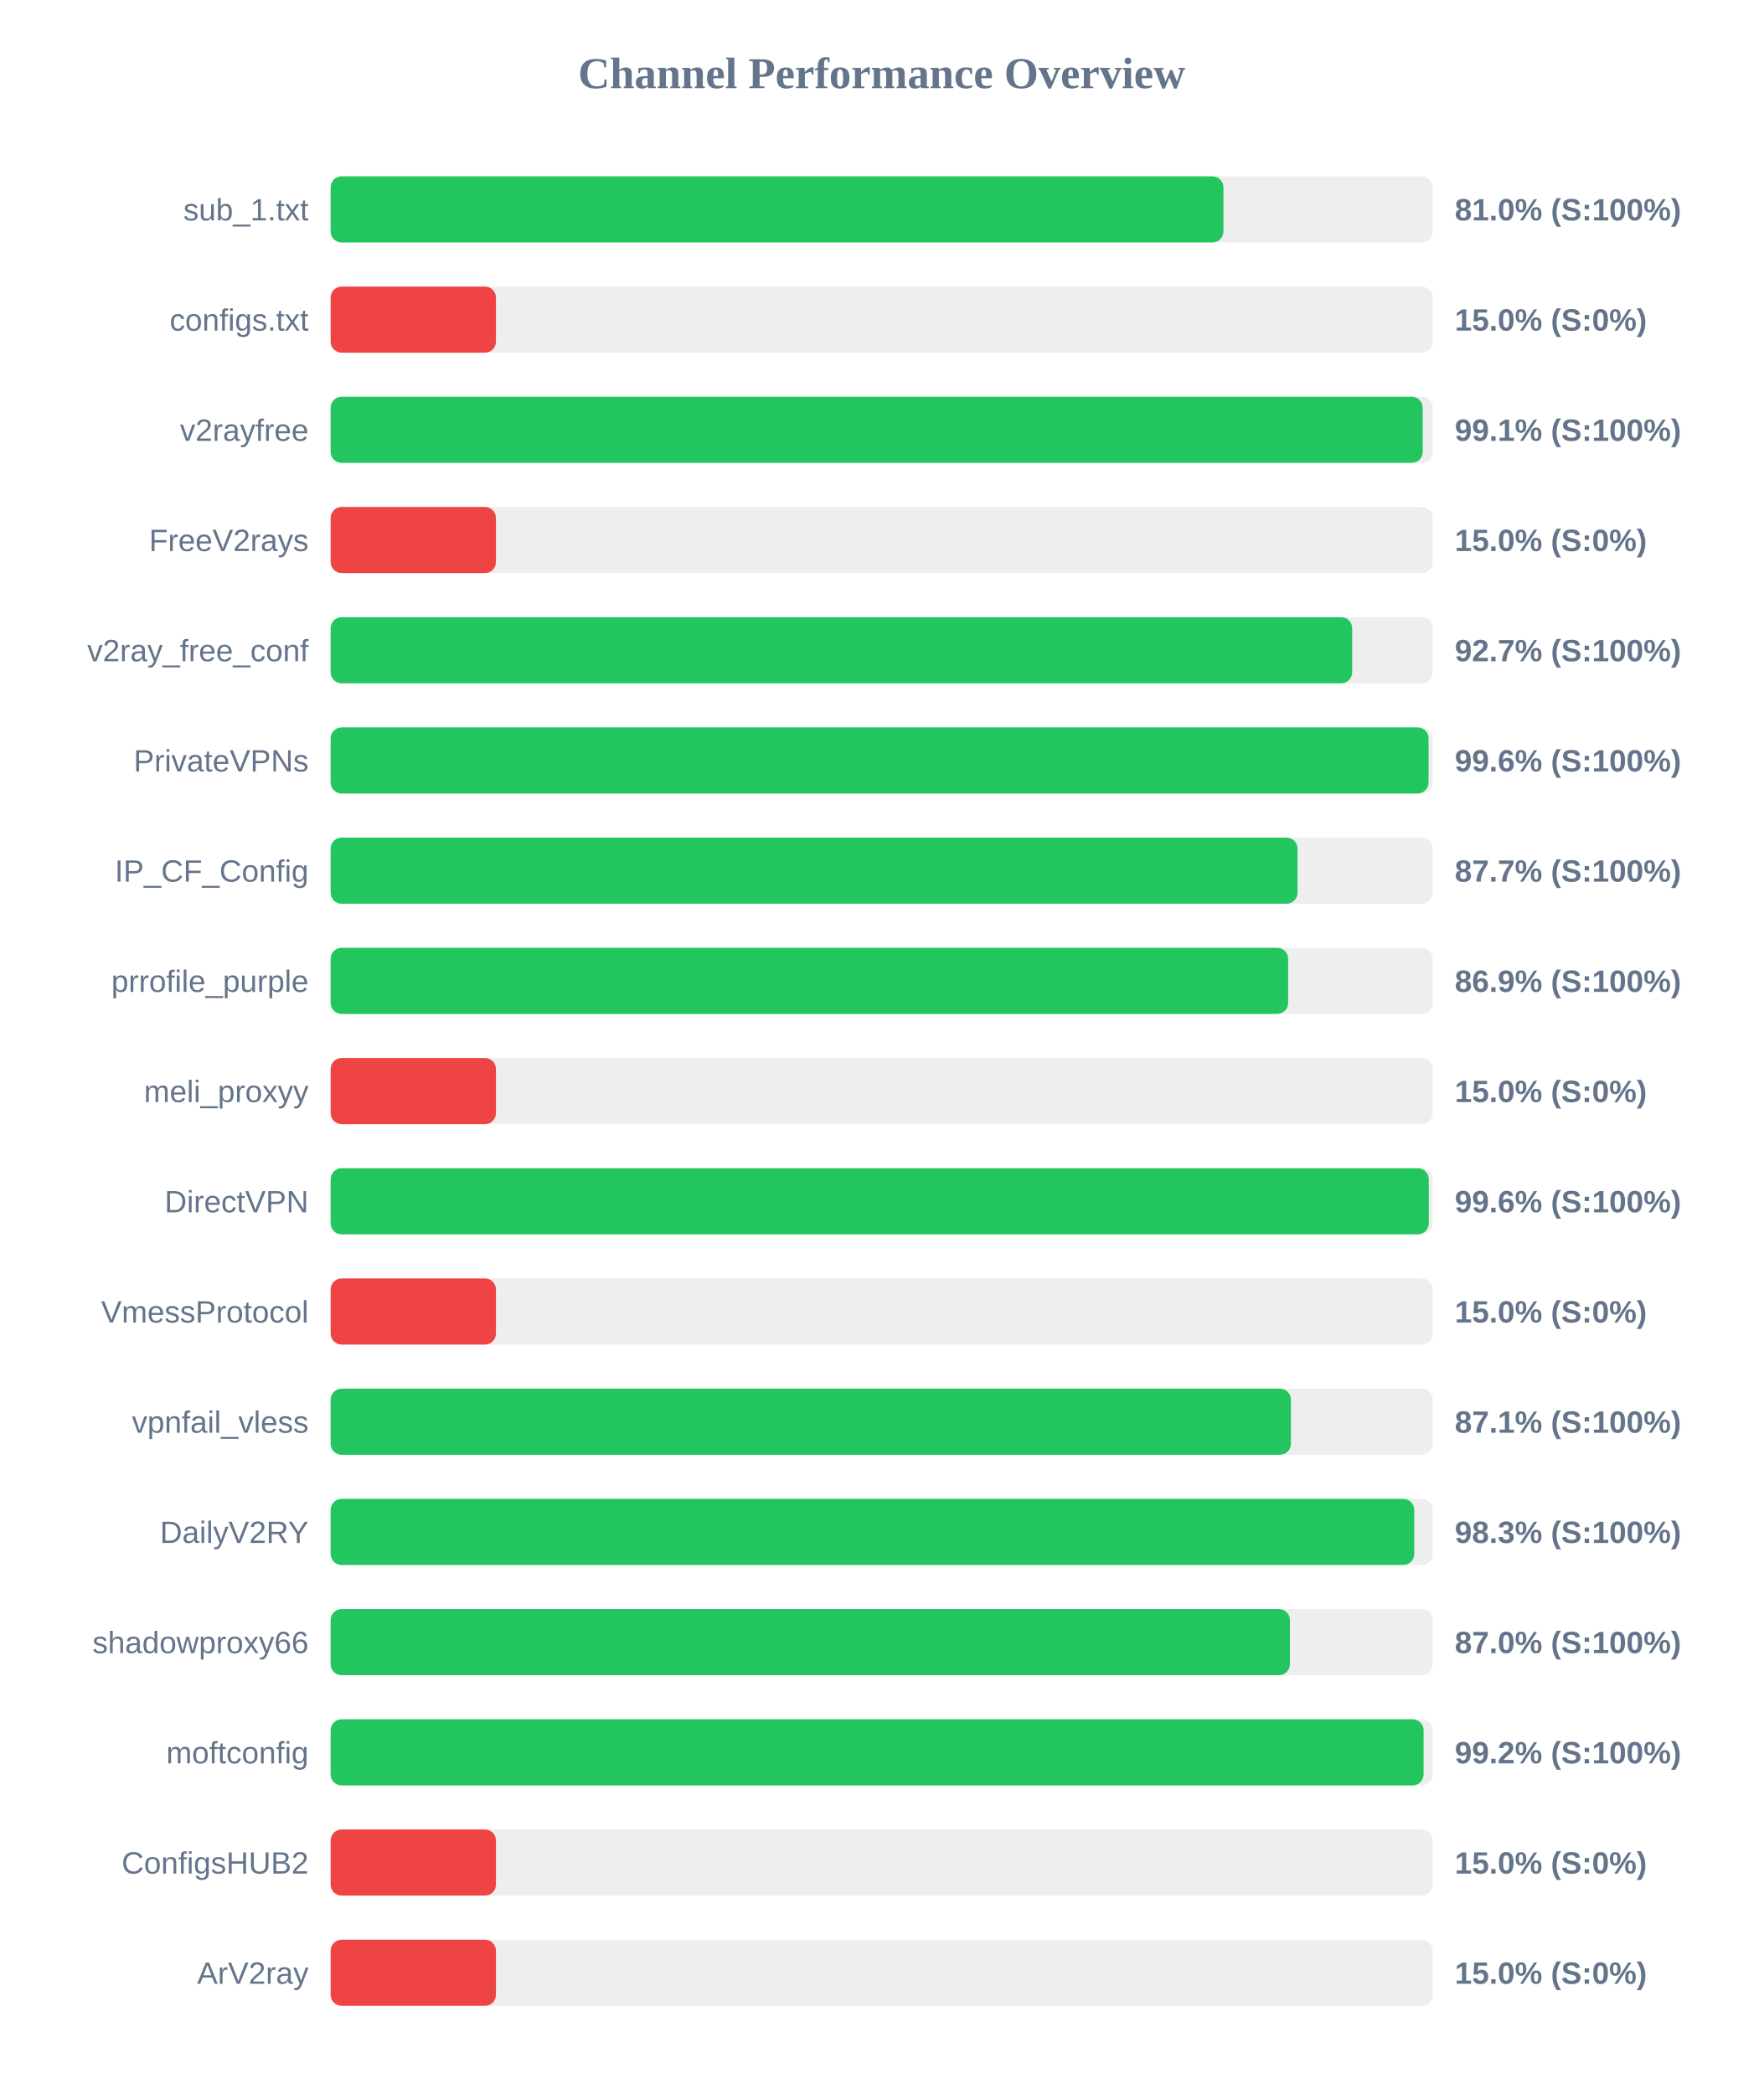
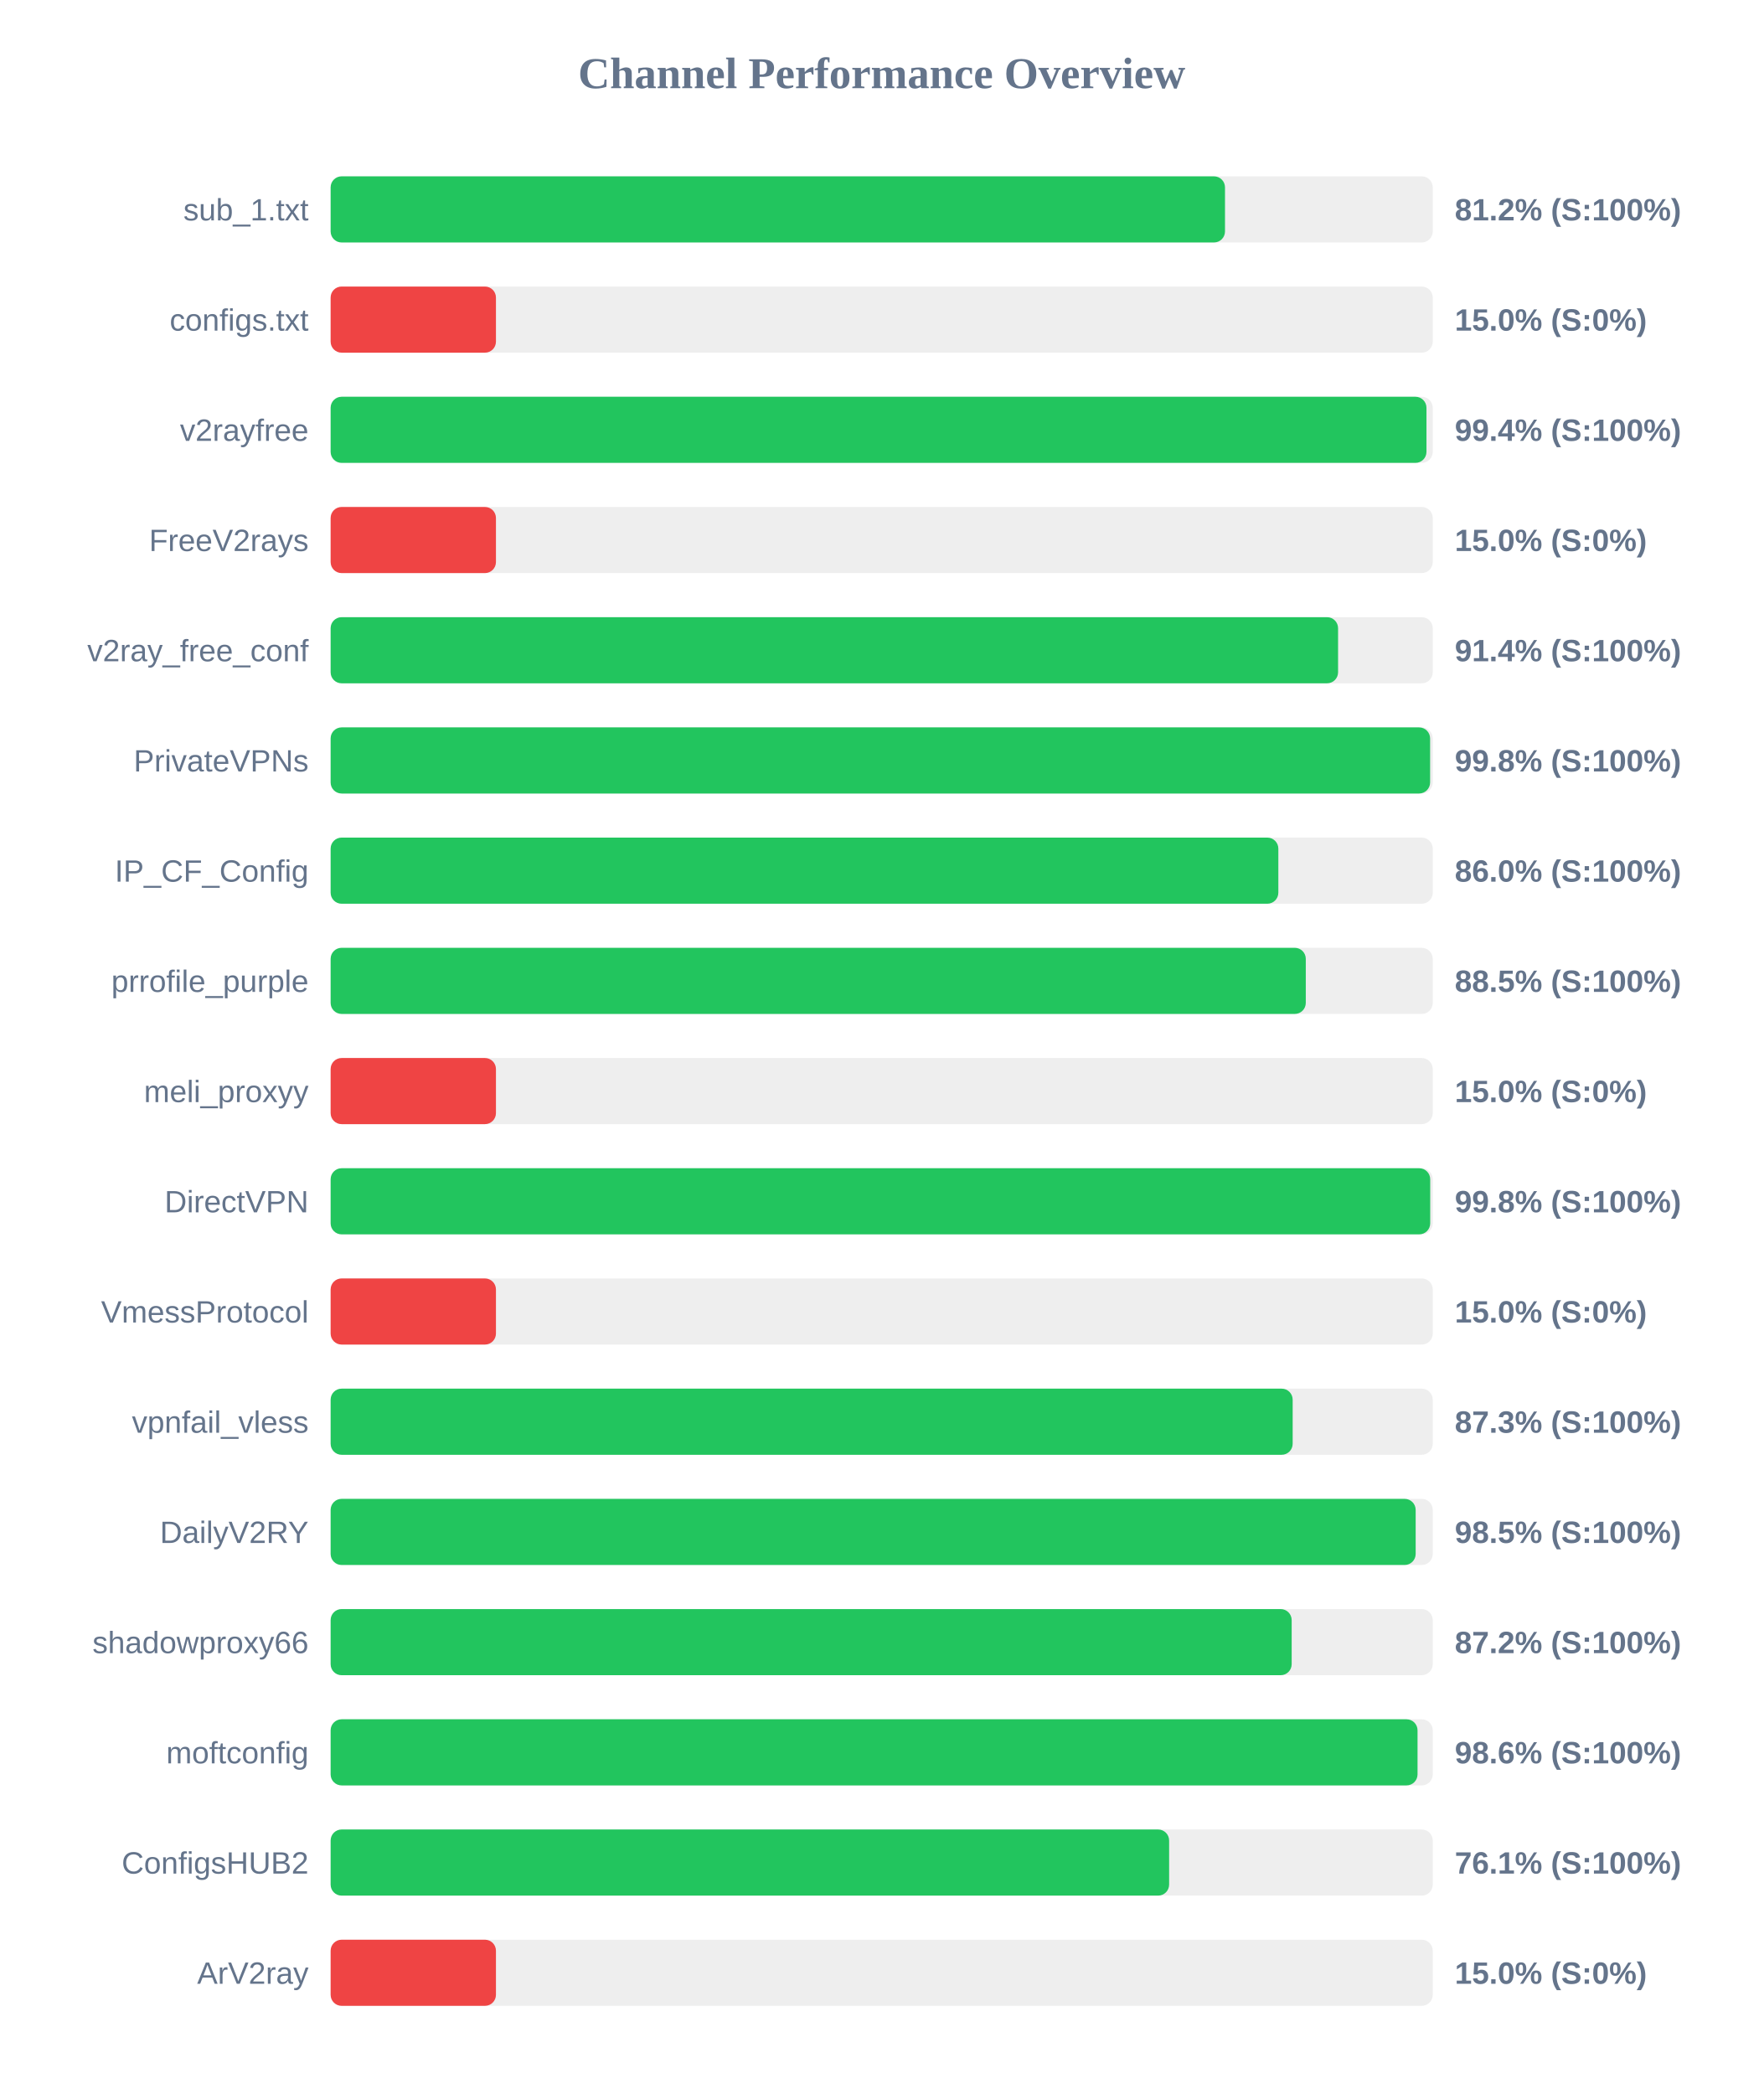
<svg xmlns="http://www.w3.org/2000/svg" width="800" height="950" version="1.1">
  <style>
        .row { font: 14px Arial; fill: #64748b; }
        .score { font: bold 14px Arial; fill: #64748b; }
    </style>
  <text x="400" y="40" text-anchor="middle" font-size="20px" font-weight="bold" fill="#64748b">Channel Performance Overview</text>
  <rect x="150" y="80" width="500" height="30" fill="#eee" rx="5" />
-   <rect x="150" y="80" width="405.05" height="30" fill="#22c55e" rx="5" />
+   <rect x="150" y="80" width="405.75" height="30" fill="#22c55e" rx="5" />
  <text x="140" y="100" text-anchor="end" class="row">sub_1.txt</text>
-   <text x="660" y="100" text-anchor="start" class="score">81.0% (S:100%)</text>
+   <text x="660" y="100" text-anchor="start" class="score">81.2% (S:100%)</text>
  <rect x="150" y="130" width="500" height="30" fill="#eee" rx="5" />
  <rect x="150" y="130" width="75.0" height="30" fill="#ef4444" rx="5" />
  <text x="140" y="150" text-anchor="end" class="row">configs.txt</text>
  <text x="660" y="150" text-anchor="start" class="score">15.0% (S:0%)</text>
  <rect x="150" y="180" width="500" height="30" fill="#eee" rx="5" />
-   <rect x="150" y="180" width="495.45" height="30" fill="#22c55e" rx="5" />
+   <rect x="150" y="180" width="497.15" height="30" fill="#22c55e" rx="5" />
  <text x="140" y="200" text-anchor="end" class="row">v2rayfree</text>
-   <text x="660" y="200" text-anchor="start" class="score">99.1% (S:100%)</text>
+   <text x="660" y="200" text-anchor="start" class="score">99.4% (S:100%)</text>
  <rect x="150" y="230" width="500" height="30" fill="#eee" rx="5" />
  <rect x="150" y="230" width="75.0" height="30" fill="#ef4444" rx="5" />
  <text x="140" y="250" text-anchor="end" class="row">FreeV2rays</text>
  <text x="660" y="250" text-anchor="start" class="score">15.0% (S:0%)</text>
  <rect x="150" y="280" width="500" height="30" fill="#eee" rx="5" />
-   <rect x="150" y="280" width="463.45" height="30" fill="#22c55e" rx="5" />
+   <rect x="150" y="280" width="457.05" height="30" fill="#22c55e" rx="5" />
  <text x="140" y="300" text-anchor="end" class="row">v2ray_free_conf</text>
-   <text x="660" y="300" text-anchor="start" class="score">92.7% (S:100%)</text>
+   <text x="660" y="300" text-anchor="start" class="score">91.4% (S:100%)</text>
  <rect x="150" y="330" width="500" height="30" fill="#eee" rx="5" />
-   <rect x="150" y="330" width="498.1" height="30" fill="#22c55e" rx="5" />
+   <rect x="150" y="330" width="498.8" height="30" fill="#22c55e" rx="5" />
  <text x="140" y="350" text-anchor="end" class="row">PrivateVPNs</text>
-   <text x="660" y="350" text-anchor="start" class="score">99.6% (S:100%)</text>
+   <text x="660" y="350" text-anchor="start" class="score">99.8% (S:100%)</text>
  <rect x="150" y="380" width="500" height="30" fill="#eee" rx="5" />
-   <rect x="150" y="380" width="438.65" height="30" fill="#22c55e" rx="5" />
+   <rect x="150" y="380" width="429.95" height="30" fill="#22c55e" rx="5" />
  <text x="140" y="400" text-anchor="end" class="row">IP_CF_Config</text>
-   <text x="660" y="400" text-anchor="start" class="score">87.7% (S:100%)</text>
+   <text x="660" y="400" text-anchor="start" class="score">86.0% (S:100%)</text>
  <rect x="150" y="430" width="500" height="30" fill="#eee" rx="5" />
-   <rect x="150" y="430" width="434.4" height="30" fill="#22c55e" rx="5" />
+   <rect x="150" y="430" width="442.4" height="30" fill="#22c55e" rx="5" />
  <text x="140" y="450" text-anchor="end" class="row">prrofile_purple</text>
-   <text x="660" y="450" text-anchor="start" class="score">86.9% (S:100%)</text>
+   <text x="660" y="450" text-anchor="start" class="score">88.5% (S:100%)</text>
  <rect x="150" y="480" width="500" height="30" fill="#eee" rx="5" />
  <rect x="150" y="480" width="75.0" height="30" fill="#ef4444" rx="5" />
  <text x="140" y="500" text-anchor="end" class="row">meli_proxyy</text>
  <text x="660" y="500" text-anchor="start" class="score">15.0% (S:0%)</text>
  <rect x="150" y="530" width="500" height="30" fill="#eee" rx="5" />
-   <rect x="150" y="530" width="498.2" height="30" fill="#22c55e" rx="5" />
+   <rect x="150" y="530" width="498.85" height="30" fill="#22c55e" rx="5" />
  <text x="140" y="550" text-anchor="end" class="row">DirectVPN</text>
-   <text x="660" y="550" text-anchor="start" class="score">99.6% (S:100%)</text>
+   <text x="660" y="550" text-anchor="start" class="score">99.8% (S:100%)</text>
  <rect x="150" y="580" width="500" height="30" fill="#eee" rx="5" />
  <rect x="150" y="580" width="75.0" height="30" fill="#ef4444" rx="5" />
  <text x="140" y="600" text-anchor="end" class="row">VmessProtocol</text>
  <text x="660" y="600" text-anchor="start" class="score">15.0% (S:0%)</text>
  <rect x="150" y="630" width="500" height="30" fill="#eee" rx="5" />
-   <rect x="150" y="630" width="435.65" height="30" fill="#22c55e" rx="5" />
+   <rect x="150" y="630" width="436.45" height="30" fill="#22c55e" rx="5" />
  <text x="140" y="650" text-anchor="end" class="row">vpnfail_vless</text>
-   <text x="660" y="650" text-anchor="start" class="score">87.1% (S:100%)</text>
+   <text x="660" y="650" text-anchor="start" class="score">87.3% (S:100%)</text>
  <rect x="150" y="680" width="500" height="30" fill="#eee" rx="5" />
-   <rect x="150" y="680" width="491.6" height="30" fill="#22c55e" rx="5" />
+   <rect x="150" y="680" width="492.25" height="30" fill="#22c55e" rx="5" />
  <text x="140" y="700" text-anchor="end" class="row">DailyV2RY</text>
-   <text x="660" y="700" text-anchor="start" class="score">98.3% (S:100%)</text>
+   <text x="660" y="700" text-anchor="start" class="score">98.5% (S:100%)</text>
  <rect x="150" y="730" width="500" height="30" fill="#eee" rx="5" />
-   <rect x="150" y="730" width="435.2" height="30" fill="#22c55e" rx="5" />
+   <rect x="150" y="730" width="436.0" height="30" fill="#22c55e" rx="5" />
  <text x="140" y="750" text-anchor="end" class="row">shadowproxy66</text>
-   <text x="660" y="750" text-anchor="start" class="score">87.0% (S:100%)</text>
+   <text x="660" y="750" text-anchor="start" class="score">87.2% (S:100%)</text>
  <rect x="150" y="780" width="500" height="30" fill="#eee" rx="5" />
-   <rect x="150" y="780" width="495.85" height="30" fill="#22c55e" rx="5" />
+   <rect x="150" y="780" width="493.1" height="30" fill="#22c55e" rx="5" />
  <text x="140" y="800" text-anchor="end" class="row">moftconfig</text>
-   <text x="660" y="800" text-anchor="start" class="score">99.2% (S:100%)</text>
+   <text x="660" y="800" text-anchor="start" class="score">98.6% (S:100%)</text>
  <rect x="150" y="830" width="500" height="30" fill="#eee" rx="5" />
-   <rect x="150" y="830" width="75.0" height="30" fill="#ef4444" rx="5" />
+   <rect x="150" y="830" width="380.4" height="30" fill="#22c55e" rx="5" />
  <text x="140" y="850" text-anchor="end" class="row">ConfigsHUB2</text>
-   <text x="660" y="850" text-anchor="start" class="score">15.0% (S:0%)</text>
+   <text x="660" y="850" text-anchor="start" class="score">76.1% (S:100%)</text>
  <rect x="150" y="880" width="500" height="30" fill="#eee" rx="5" />
  <rect x="150" y="880" width="75.0" height="30" fill="#ef4444" rx="5" />
  <text x="140" y="900" text-anchor="end" class="row">ArV2ray</text>
  <text x="660" y="900" text-anchor="start" class="score">15.0% (S:0%)</text>
</svg>
